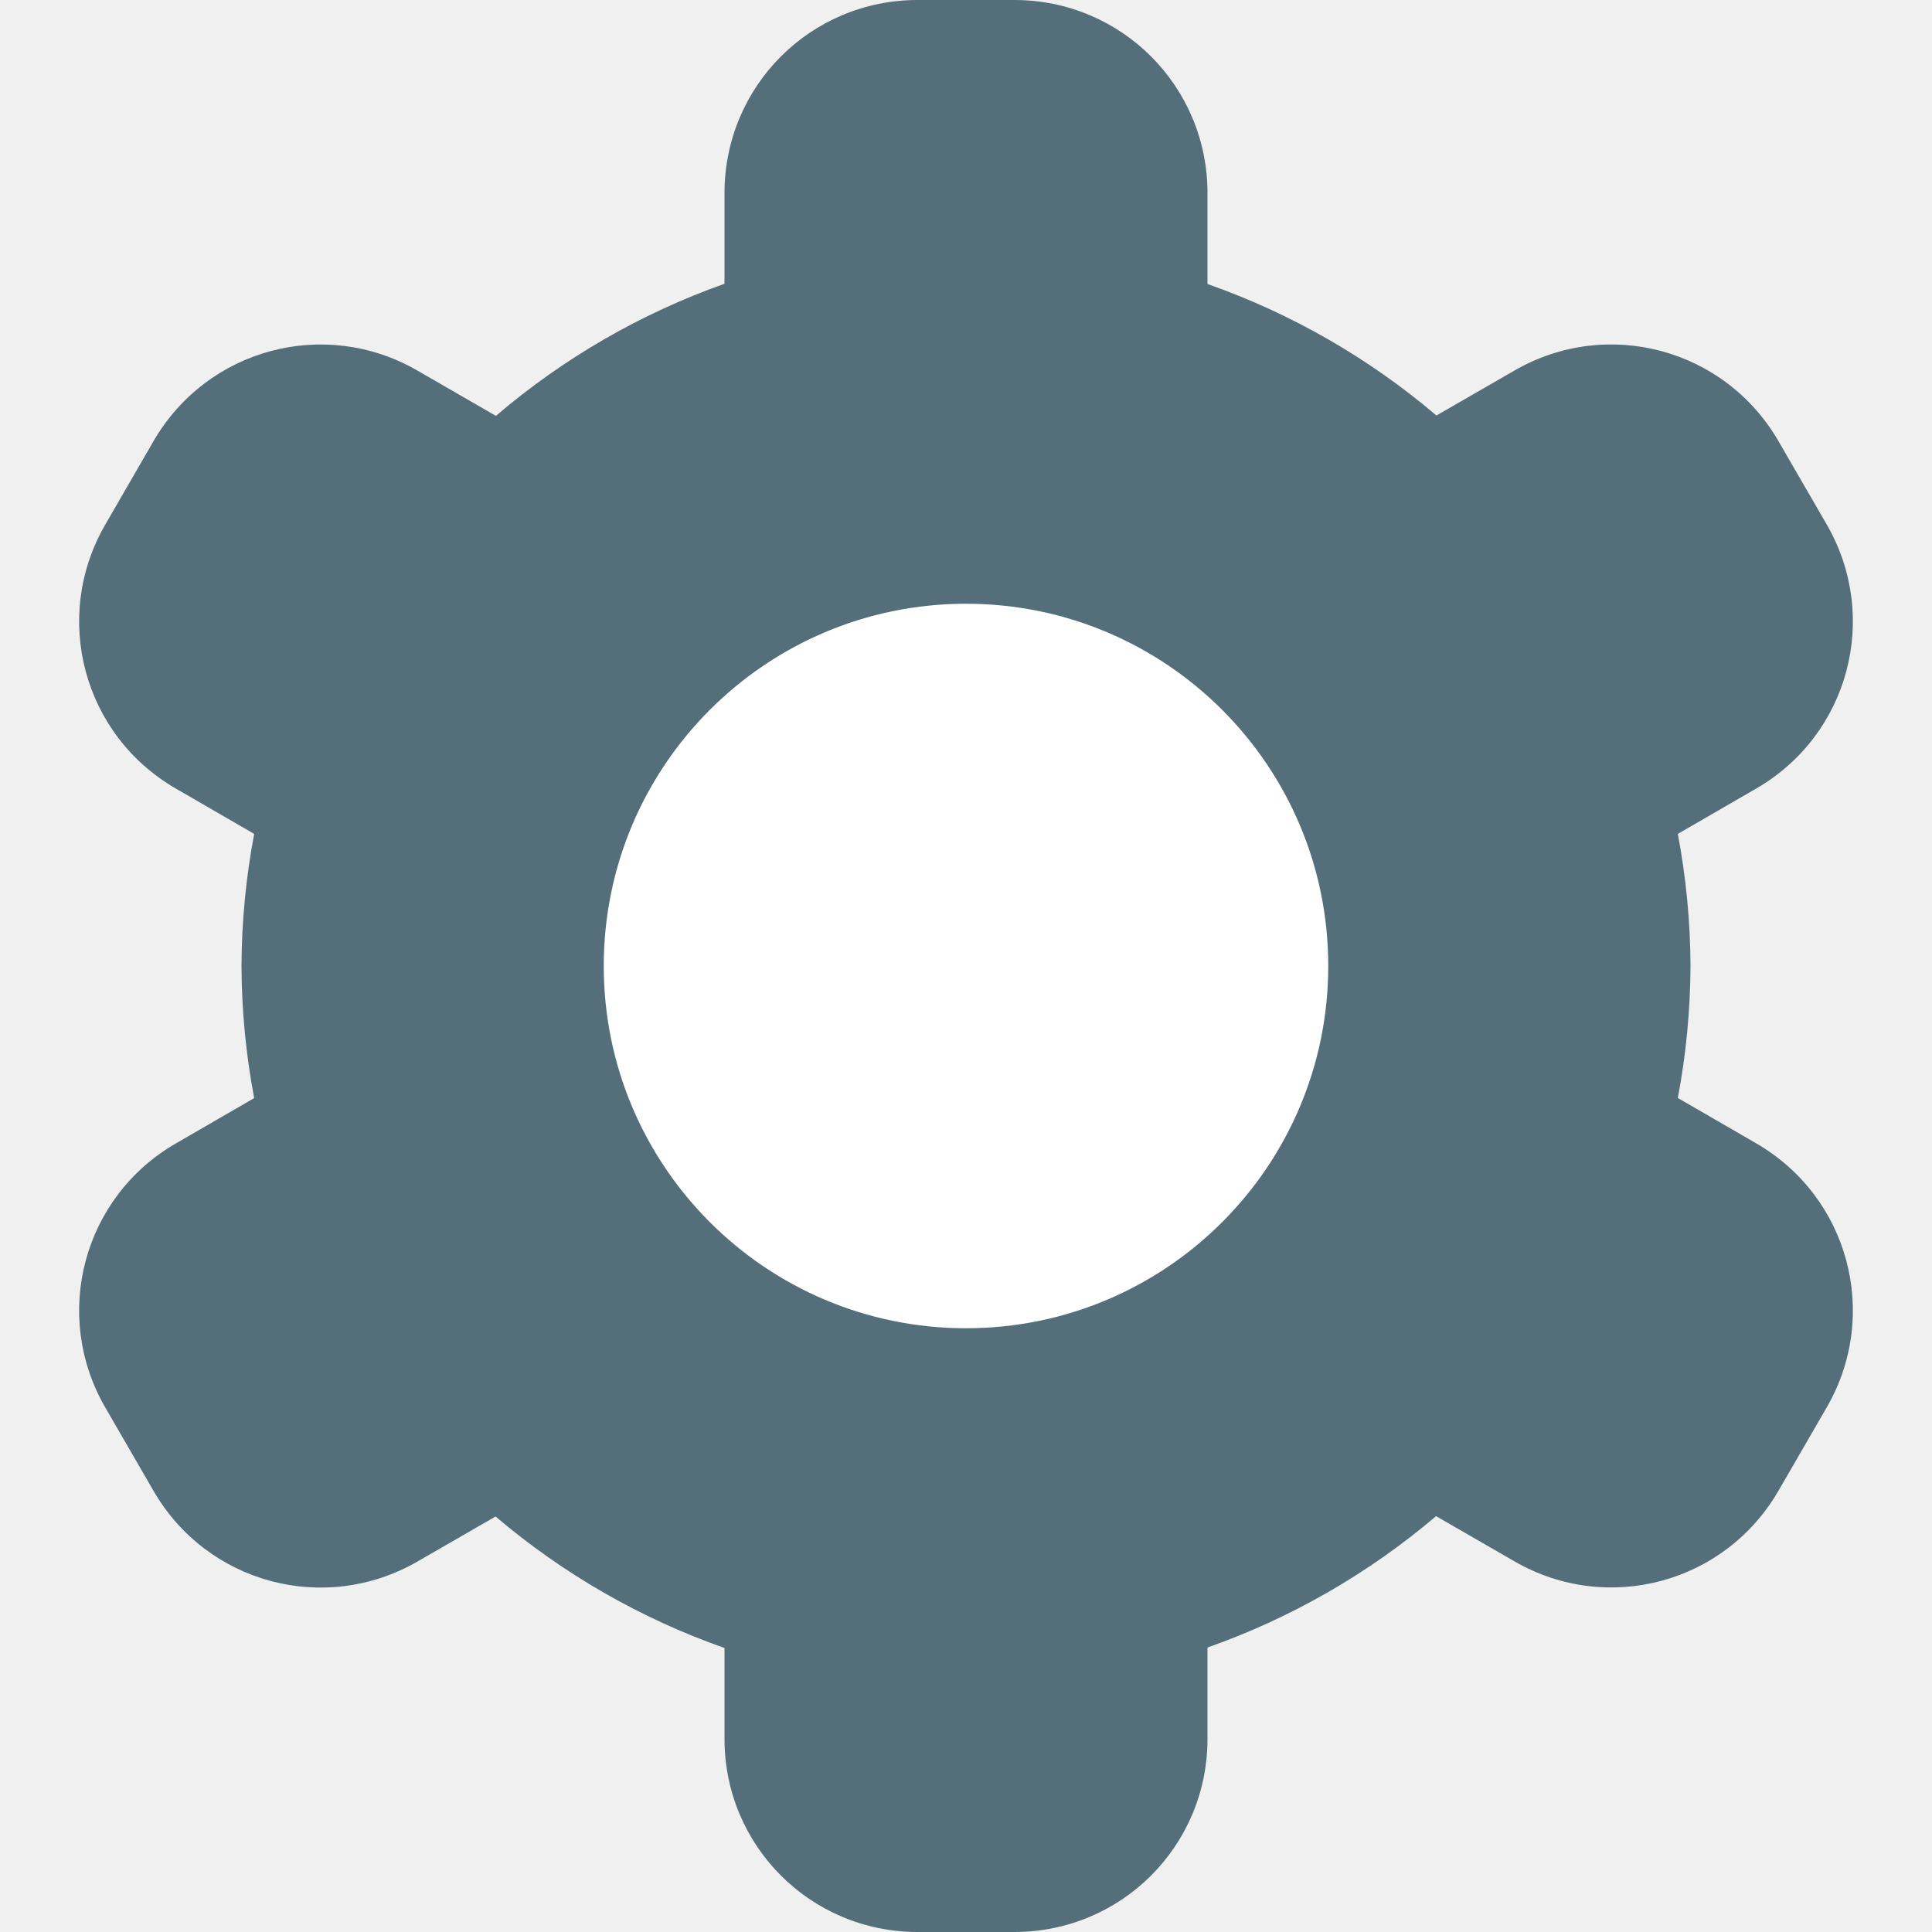
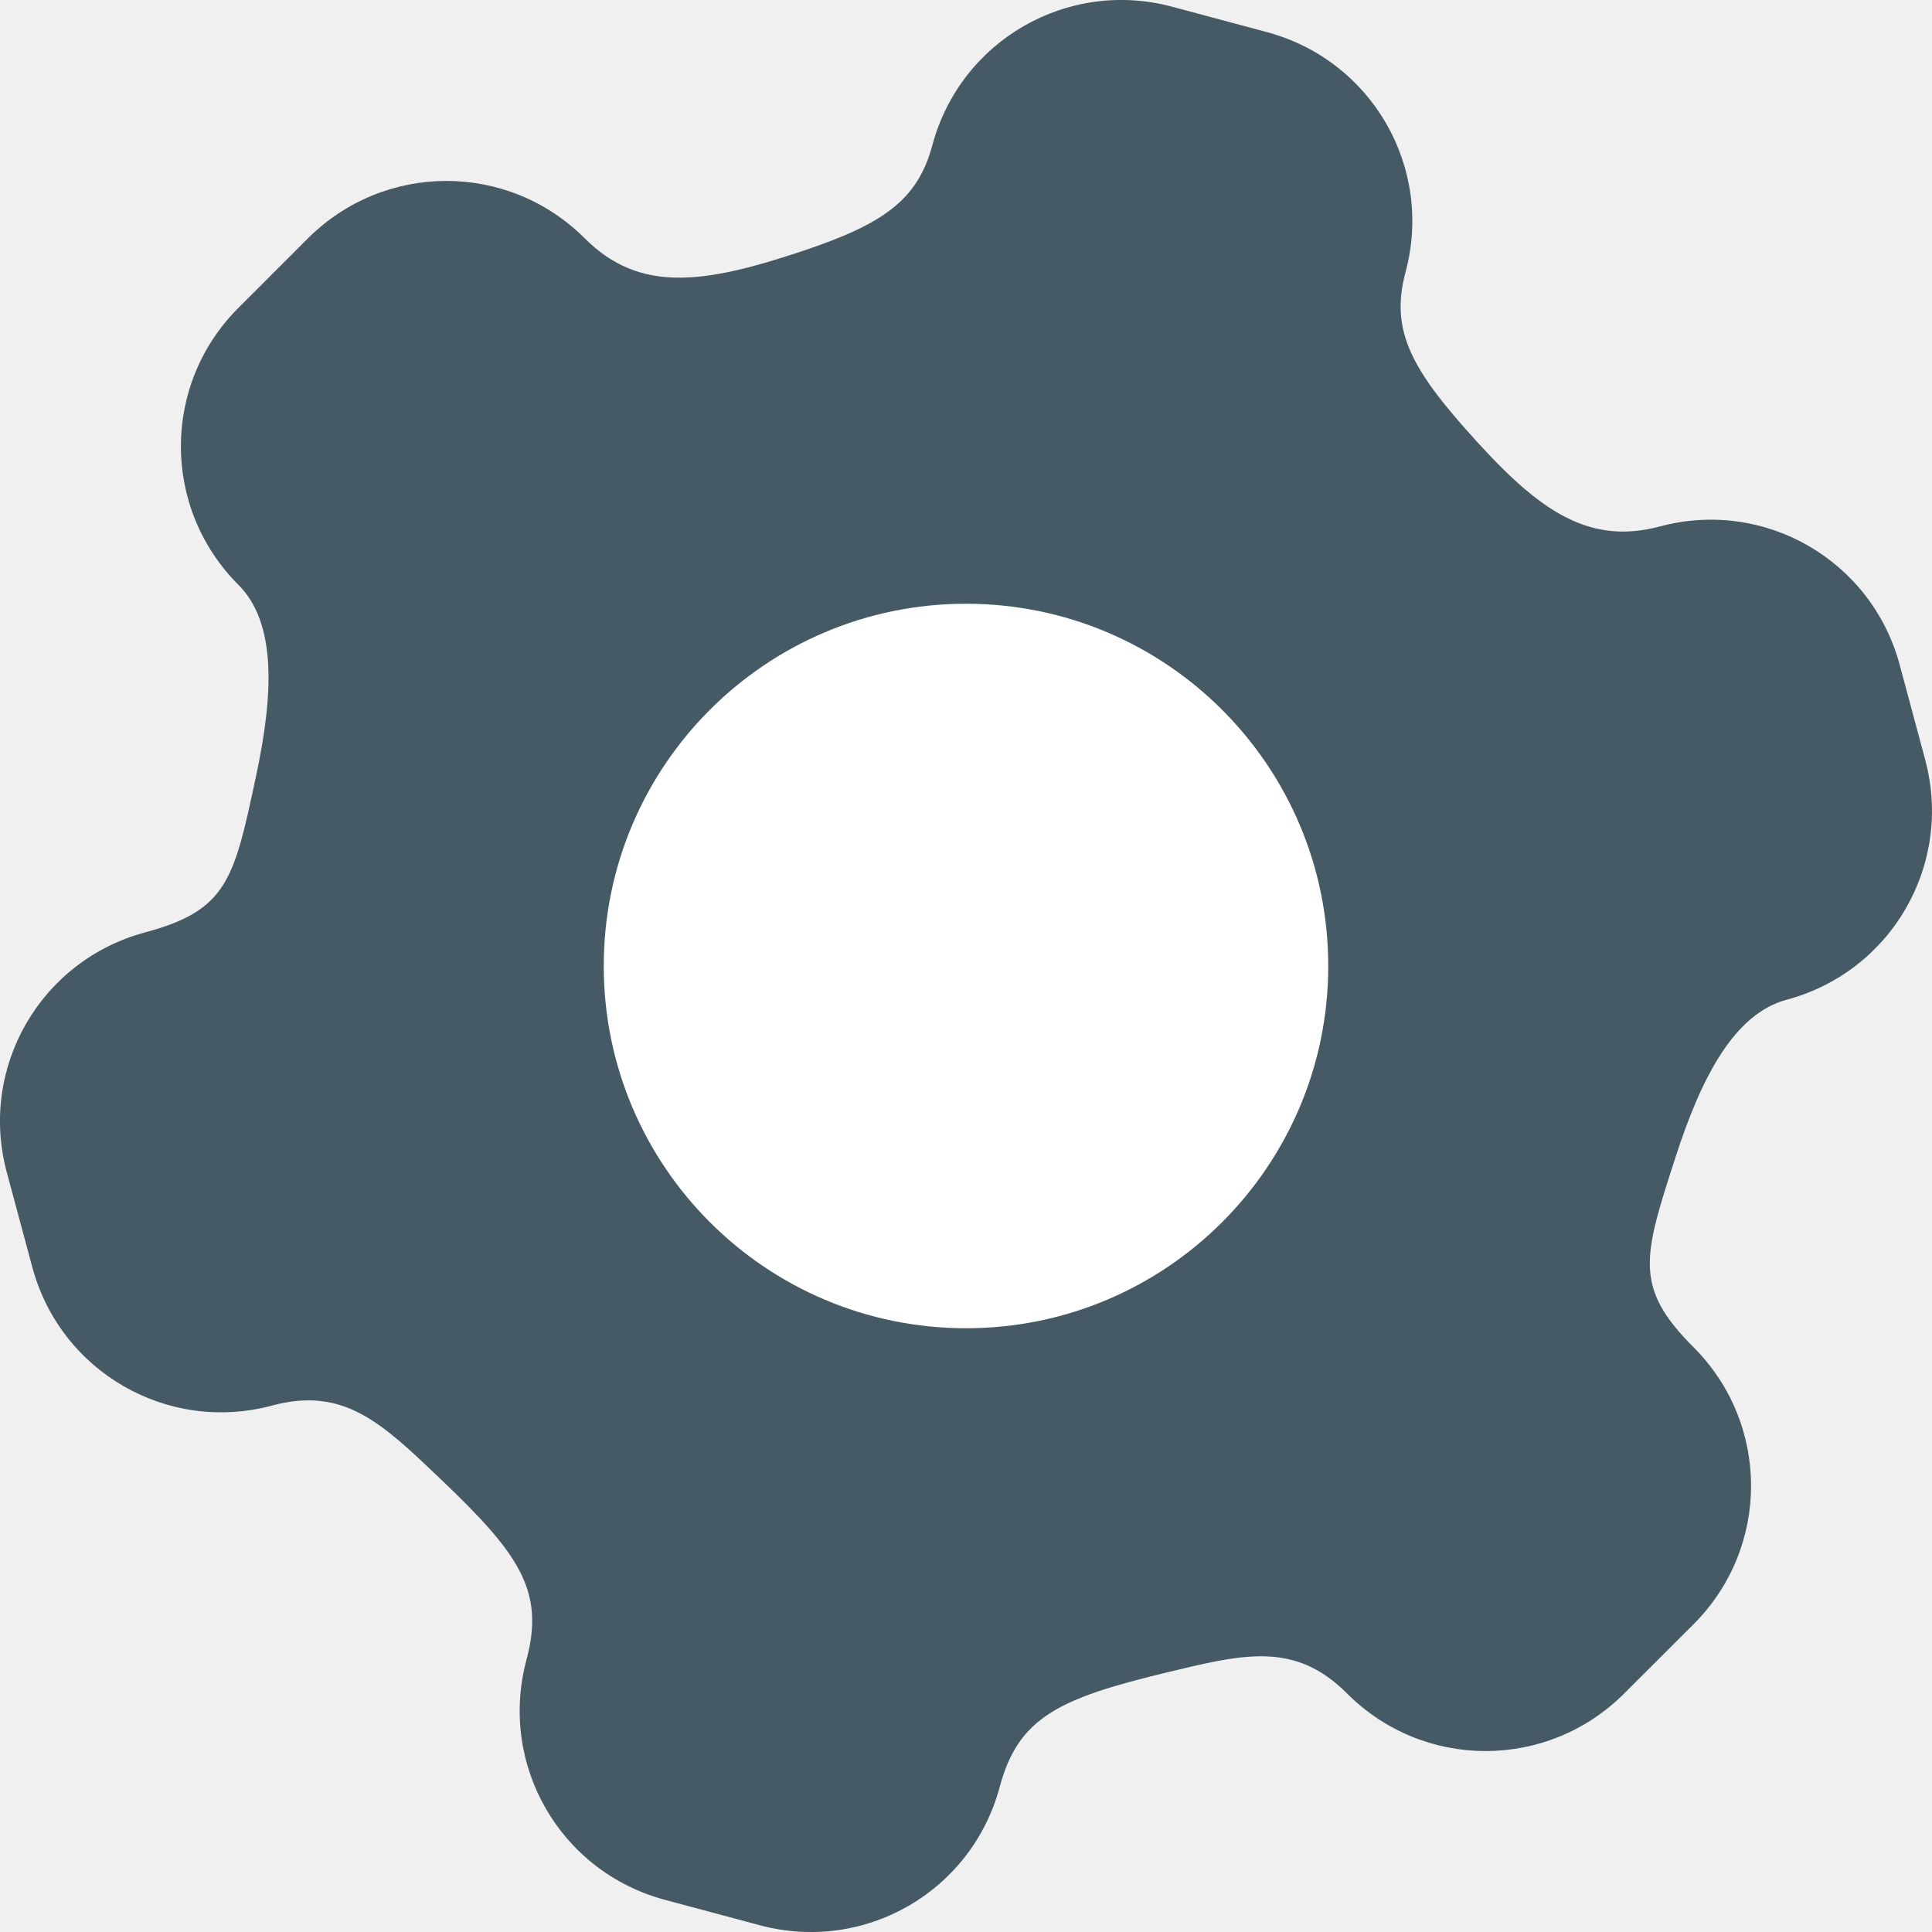
<svg xmlns="http://www.w3.org/2000/svg" width="16" height="16" version="1">
-   <path style="fill:#546e7a" d="M 7.6,0 C 6.713,0 6,0.713 6,1.6 v 0.75 a 6,6 0 0 0 -1.893,1.094 l -0.65,-0.375 C 2.689,2.625 1.715,2.887 1.271,3.654 L 0.871,4.346 C 0.428,5.113 0.689,6.088 1.457,6.531 l 0.648,0.375 A 6,6 0 0 0 2,8 6,6 0 0 0 2.105,9.094 l -0.648,0.375 c -0.768,0.443 -1.029,1.418 -0.586,2.186 l 0.4,0.691 c 0.443,0.768 1.418,1.029 2.186,0.586 L 4.104,12.559 A 6,6 0 0 0 6,13.648 v 0.752 C 6,15.287 6.713,16 7.6,16 H 8.4 C 9.287,16 10,15.287 10,14.4 v -0.756 a 6,6 0 0 0 1.893,-1.088 l 0.65,0.375 c 0.768,0.443 1.742,0.182 2.186,-0.586 l 0.4,-0.691 c 0.443,-0.768 0.182,-1.742 -0.586,-2.186 l -0.648,-0.375 A 6,6 0 0 0 14,8 6,6 0 0 0 13.895,6.906 l 0.648,-0.375 c 0.768,-0.443 1.029,-1.418 0.586,-2.186 L 14.729,3.654 C 14.285,2.887 13.311,2.625 12.543,3.068 L 11.896,3.441 A 6,6 0 0 0 10,2.352 V 1.6 C 10,0.713 9.287,0 8.4,0 Z" />
-   <path style="fill:#ffffff" d="m 8,5 c 1.657,0 3,1.343 3,3 0,1.657 -1.343,3 -3,3 C 6.343,11 5,9.657 5,8 5,6.343 6.343,5 8,5 Z" />
+   <path style="fill:#455a64" d="M 9.709,0.056 C 8.84,-0.177 7.953,0.336 7.721,1.204 7.598,1.661 7.308,1.857 6.649,2.078 5.837,2.349 5.301,2.432 4.844,1.975 4.208,1.339 3.185,1.34 2.549,1.975 L 1.975,2.549 C 1.339,3.184 1.339,4.208 1.975,4.844 2.293,5.162 2.264,5.755 2.121,6.425 1.939,7.279 1.886,7.538 1.204,7.721 0.336,7.953 -0.177,8.84 0.056,9.708 l 0.211,0.784 C 0.499,11.36 1.386,11.873 2.254,11.64 c 0.596,-0.16 0.91,0.147 1.395,0.609 0.652,0.621 0.864,0.926 0.711,1.497 -0.233,0.869 0.279,1.756 1.148,1.988 l 0.392,0.105 0.392,0.105 c 0.869,0.233 1.756,-0.279 1.988,-1.148 0.153,-0.571 0.489,-0.729 1.364,-0.941 0.651,-0.157 1.076,-0.267 1.512,0.17 0.636,0.636 1.66,0.635 2.295,-4.4e-4 l 0.574,-0.573 c 0.636,-0.636 0.635,-1.66 -4.4e-4,-2.295 -0.499,-0.499 -0.415,-0.75 -0.146,-1.581 0.211,-0.651 0.482,-1.179 0.917,-1.296 0.869,-0.233 1.381,-1.119 1.148,-1.988 L 15.733,5.508 C 15.501,4.64 14.614,4.127 13.746,4.36 13.121,4.527 12.698,4.188 12.131,3.546 11.671,3.026 11.517,2.711 11.64,2.254 11.873,1.386 11.361,0.499 10.492,0.266 L 10.1,0.161 Z" />
+   <path fill="#ffffff" d="m 8,5 c 1.657,0 3,1.343 3,3 0,1.657 -1.343,3 -3,3 C 6.343,11 5,9.657 5,8 5,6.343 6.343,5 8,5 Z" />
</svg>
